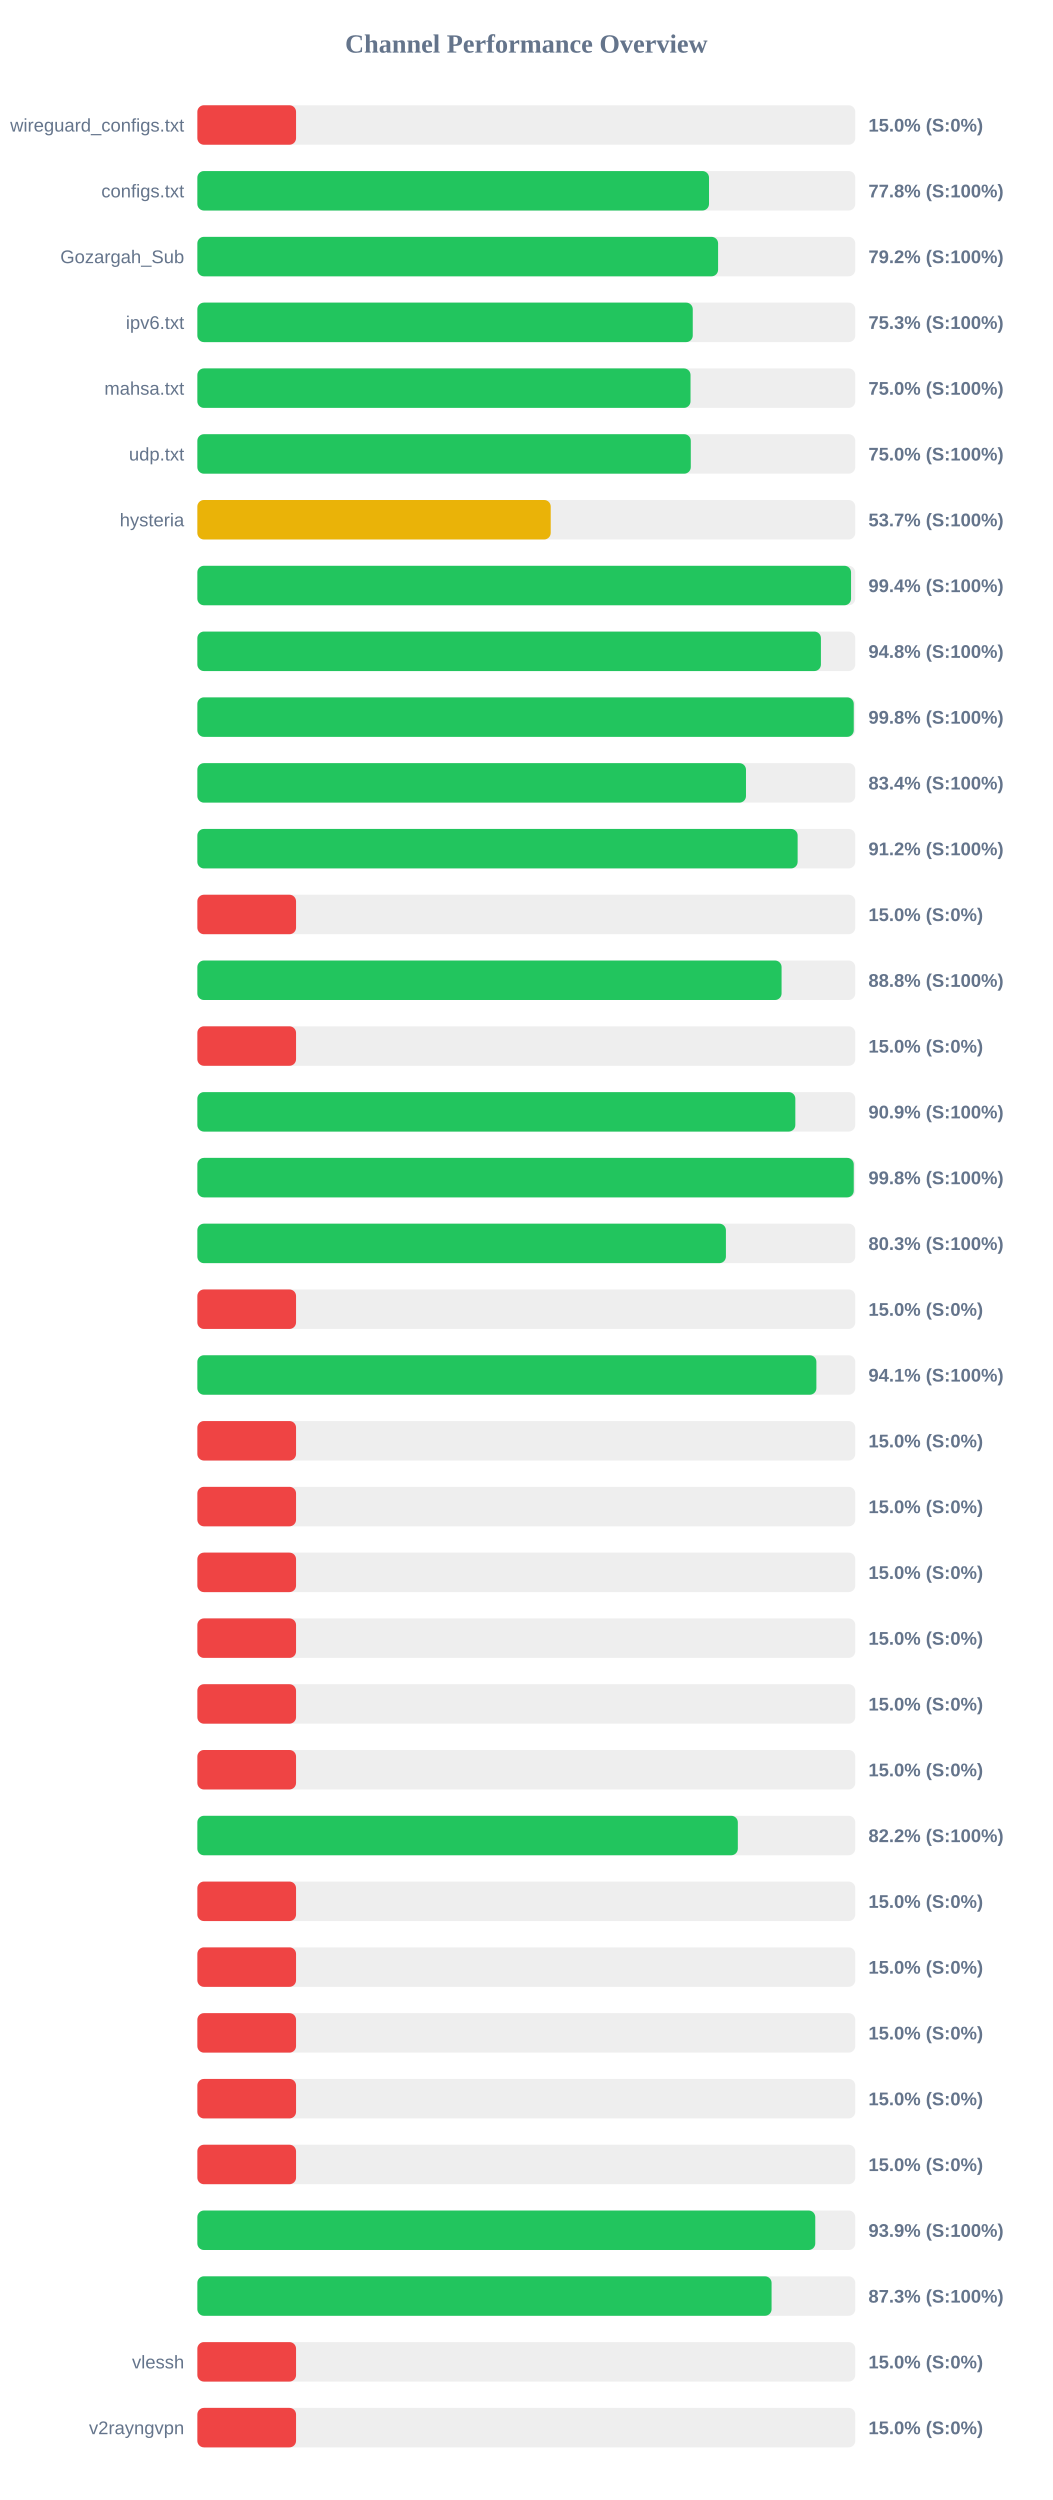
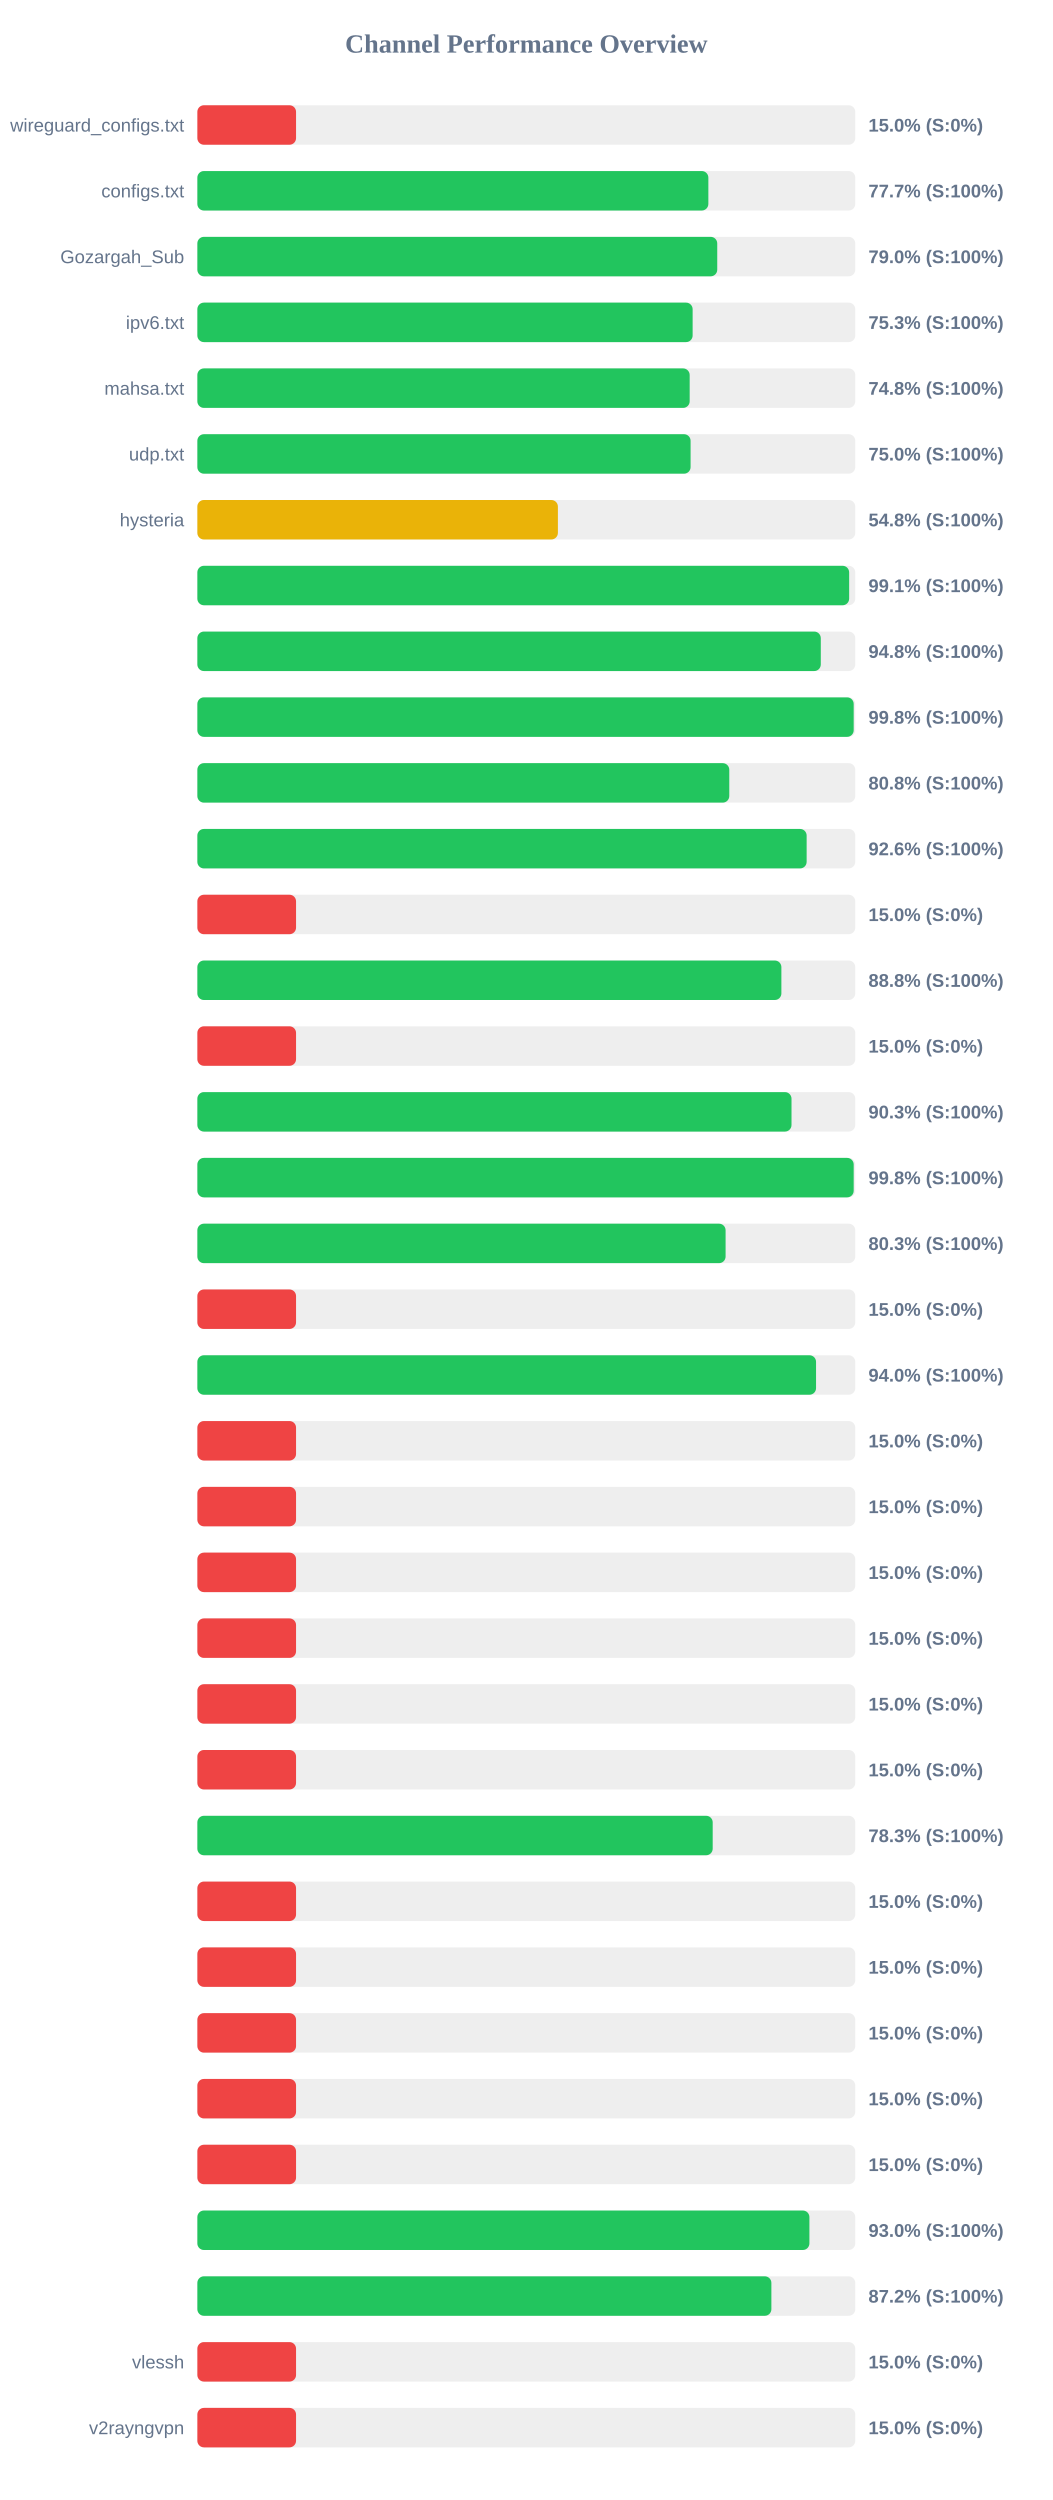
<svg xmlns="http://www.w3.org/2000/svg" width="800" height="1900" version="1.1">
  <style>
        .row { font: 14px Arial; fill: #64748b; }
        .score { font: bold 14px Arial; fill: #64748b; }
    </style>
  <text x="400" y="40" text-anchor="middle" font-size="20px" font-weight="bold" fill="#64748b">Channel Performance Overview</text>
  <rect x="150" y="80" width="500" height="30" fill="#eee" rx="5" />
  <rect x="150" y="80" width="75.0" height="30" fill="#ef4444" rx="5" />
  <text x="140" y="100" text-anchor="end" class="row">wireguard_configs.txt</text>
  <text x="660" y="100" text-anchor="start" class="score">15.0% (S:0%)</text>
  <rect x="150" y="130" width="500" height="30" fill="#eee" rx="5" />
-   <rect x="150" y="130" width="388.85" height="30" fill="#22c55e" rx="5" />
+   <rect x="150" y="130" width="388.35" height="30" fill="#22c55e" rx="5" />
  <text x="140" y="150" text-anchor="end" class="row">configs.txt</text>
-   <text x="660" y="150" text-anchor="start" class="score">77.8% (S:100%)</text>
+   <text x="660" y="150" text-anchor="start" class="score">77.7% (S:100%)</text>
  <rect x="150" y="180" width="500" height="30" fill="#eee" rx="5" />
-   <rect x="150" y="180" width="395.75" height="30" fill="#22c55e" rx="5" />
+   <rect x="150" y="180" width="395.1" height="30" fill="#22c55e" rx="5" />
  <text x="140" y="200" text-anchor="end" class="row">Gozargah_Sub</text>
-   <text x="660" y="200" text-anchor="start" class="score">79.2% (S:100%)</text>
+   <text x="660" y="200" text-anchor="start" class="score">79.0% (S:100%)</text>
  <rect x="150" y="230" width="500" height="30" fill="#eee" rx="5" />
-   <rect x="150" y="230" width="376.5" height="30" fill="#22c55e" rx="5" />
+   <rect x="150" y="230" width="376.4" height="30" fill="#22c55e" rx="5" />
  <text x="140" y="250" text-anchor="end" class="row">ipv6.txt</text>
  <text x="660" y="250" text-anchor="start" class="score">75.3% (S:100%)</text>
  <rect x="150" y="280" width="500" height="30" fill="#eee" rx="5" />
-   <rect x="150" y="280" width="374.8" height="30" fill="#22c55e" rx="5" />
+   <rect x="150" y="280" width="374.15" height="30" fill="#22c55e" rx="5" />
  <text x="140" y="300" text-anchor="end" class="row">mahsa.txt</text>
-   <text x="660" y="300" text-anchor="start" class="score">75.0% (S:100%)</text>
+   <text x="660" y="300" text-anchor="start" class="score">74.8% (S:100%)</text>
  <rect x="150" y="330" width="500" height="30" fill="#eee" rx="5" />
-   <rect x="150" y="330" width="375.0" height="30" fill="#22c55e" rx="5" />
+   <rect x="150" y="330" width="374.85" height="30" fill="#22c55e" rx="5" />
  <text x="140" y="350" text-anchor="end" class="row">udp.txt</text>
  <text x="660" y="350" text-anchor="start" class="score">75.0% (S:100%)</text>
  <rect x="150" y="380" width="500" height="30" fill="#eee" rx="5" />
-   <rect x="150" y="380" width="268.55" height="30" fill="#eab308" rx="5" />
+   <rect x="150" y="380" width="274.0" height="30" fill="#eab308" rx="5" />
  <text x="140" y="400" text-anchor="end" class="row">hysteria</text>
-   <text x="660" y="400" text-anchor="start" class="score">53.7% (S:100%)</text>
+   <text x="660" y="400" text-anchor="start" class="score">54.8% (S:100%)</text>
  <rect x="150" y="430" width="500" height="30" fill="#eee" rx="5" />
-   <rect x="150" y="430" width="496.8" height="30" fill="#22c55e" rx="5" />
+   <rect x="150" y="430" width="495.35" height="30" fill="#22c55e" rx="5" />
  <text x="140" y="450" text-anchor="end" class="row" />
-   <text x="660" y="450" text-anchor="start" class="score">99.4% (S:100%)</text>
+   <text x="660" y="450" text-anchor="start" class="score">99.1% (S:100%)</text>
  <rect x="150" y="480" width="500" height="30" fill="#eee" rx="5" />
-   <rect x="150" y="480" width="473.9" height="30" fill="#22c55e" rx="5" />
+   <rect x="150" y="480" width="473.8" height="30" fill="#22c55e" rx="5" />
  <text x="140" y="500" text-anchor="end" class="row" />
  <text x="660" y="500" text-anchor="start" class="score">94.8% (S:100%)</text>
  <rect x="150" y="530" width="500" height="30" fill="#eee" rx="5" />
-   <rect x="150" y="530" width="498.85" height="30" fill="#22c55e" rx="5" />
+   <rect x="150" y="530" width="498.8" height="30" fill="#22c55e" rx="5" />
  <text x="140" y="550" text-anchor="end" class="row" />
  <text x="660" y="550" text-anchor="start" class="score">99.8% (S:100%)</text>
  <rect x="150" y="580" width="500" height="30" fill="#eee" rx="5" />
-   <rect x="150" y="580" width="416.95" height="30" fill="#22c55e" rx="5" />
+   <rect x="150" y="580" width="404.25" height="30" fill="#22c55e" rx="5" />
  <text x="140" y="600" text-anchor="end" class="row" />
-   <text x="660" y="600" text-anchor="start" class="score">83.4% (S:100%)</text>
+   <text x="660" y="600" text-anchor="start" class="score">80.8% (S:100%)</text>
  <rect x="150" y="630" width="500" height="30" fill="#eee" rx="5" />
-   <rect x="150" y="630" width="456.2" height="30" fill="#22c55e" rx="5" />
+   <rect x="150" y="630" width="463.05" height="30" fill="#22c55e" rx="5" />
  <text x="140" y="650" text-anchor="end" class="row" />
-   <text x="660" y="650" text-anchor="start" class="score">91.2% (S:100%)</text>
+   <text x="660" y="650" text-anchor="start" class="score">92.6% (S:100%)</text>
  <rect x="150" y="680" width="500" height="30" fill="#eee" rx="5" />
  <rect x="150" y="680" width="75.0" height="30" fill="#ef4444" rx="5" />
  <text x="140" y="700" text-anchor="end" class="row" />
  <text x="660" y="700" text-anchor="start" class="score">15.0% (S:0%)</text>
  <rect x="150" y="730" width="500" height="30" fill="#eee" rx="5" />
-   <rect x="150" y="730" width="444.0" height="30" fill="#22c55e" rx="5" />
+   <rect x="150" y="730" width="443.85" height="30" fill="#22c55e" rx="5" />
  <text x="140" y="750" text-anchor="end" class="row" />
  <text x="660" y="750" text-anchor="start" class="score">88.8% (S:100%)</text>
  <rect x="150" y="780" width="500" height="30" fill="#eee" rx="5" />
  <rect x="150" y="780" width="75.0" height="30" fill="#ef4444" rx="5" />
  <text x="140" y="800" text-anchor="end" class="row" />
  <text x="660" y="800" text-anchor="start" class="score">15.0% (S:0%)</text>
  <rect x="150" y="830" width="500" height="30" fill="#eee" rx="5" />
-   <rect x="150" y="830" width="454.45" height="30" fill="#22c55e" rx="5" />
+   <rect x="150" y="830" width="451.55" height="30" fill="#22c55e" rx="5" />
  <text x="140" y="850" text-anchor="end" class="row" />
-   <text x="660" y="850" text-anchor="start" class="score">90.9% (S:100%)</text>
+   <text x="660" y="850" text-anchor="start" class="score">90.3% (S:100%)</text>
  <rect x="150" y="880" width="500" height="30" fill="#eee" rx="5" />
-   <rect x="150" y="880" width="498.85" height="30" fill="#22c55e" rx="5" />
+   <rect x="150" y="880" width="498.8" height="30" fill="#22c55e" rx="5" />
  <text x="140" y="900" text-anchor="end" class="row" />
  <text x="660" y="900" text-anchor="start" class="score">99.8% (S:100%)</text>
  <rect x="150" y="930" width="500" height="30" fill="#eee" rx="5" />
-   <rect x="150" y="930" width="401.7" height="30" fill="#22c55e" rx="5" />
+   <rect x="150" y="930" width="401.45" height="30" fill="#22c55e" rx="5" />
  <text x="140" y="950" text-anchor="end" class="row" />
  <text x="660" y="950" text-anchor="start" class="score">80.3% (S:100%)</text>
  <rect x="150" y="980" width="500" height="30" fill="#eee" rx="5" />
  <rect x="150" y="980" width="75.0" height="30" fill="#ef4444" rx="5" />
  <text x="140" y="1000" text-anchor="end" class="row" />
  <text x="660" y="1000" text-anchor="start" class="score">15.0% (S:0%)</text>
  <rect x="150" y="1030" width="500" height="30" fill="#eee" rx="5" />
-   <rect x="150" y="1030" width="470.45" height="30" fill="#22c55e" rx="5" />
+   <rect x="150" y="1030" width="470.2" height="30" fill="#22c55e" rx="5" />
  <text x="140" y="1050" text-anchor="end" class="row" />
-   <text x="660" y="1050" text-anchor="start" class="score">94.1% (S:100%)</text>
+   <text x="660" y="1050" text-anchor="start" class="score">94.0% (S:100%)</text>
  <rect x="150" y="1080" width="500" height="30" fill="#eee" rx="5" />
  <rect x="150" y="1080" width="75.0" height="30" fill="#ef4444" rx="5" />
  <text x="140" y="1100" text-anchor="end" class="row" />
  <text x="660" y="1100" text-anchor="start" class="score">15.0% (S:0%)</text>
  <rect x="150" y="1130" width="500" height="30" fill="#eee" rx="5" />
  <rect x="150" y="1130" width="75.0" height="30" fill="#ef4444" rx="5" />
  <text x="140" y="1150" text-anchor="end" class="row" />
  <text x="660" y="1150" text-anchor="start" class="score">15.0% (S:0%)</text>
  <rect x="150" y="1180" width="500" height="30" fill="#eee" rx="5" />
  <rect x="150" y="1180" width="75.0" height="30" fill="#ef4444" rx="5" />
  <text x="140" y="1200" text-anchor="end" class="row" />
  <text x="660" y="1200" text-anchor="start" class="score">15.0% (S:0%)</text>
  <rect x="150" y="1230" width="500" height="30" fill="#eee" rx="5" />
  <rect x="150" y="1230" width="75.0" height="30" fill="#ef4444" rx="5" />
  <text x="140" y="1250" text-anchor="end" class="row" />
  <text x="660" y="1250" text-anchor="start" class="score">15.0% (S:0%)</text>
  <rect x="150" y="1280" width="500" height="30" fill="#eee" rx="5" />
  <rect x="150" y="1280" width="75.0" height="30" fill="#ef4444" rx="5" />
  <text x="140" y="1300" text-anchor="end" class="row" />
  <text x="660" y="1300" text-anchor="start" class="score">15.0% (S:0%)</text>
  <rect x="150" y="1330" width="500" height="30" fill="#eee" rx="5" />
  <rect x="150" y="1330" width="75.0" height="30" fill="#ef4444" rx="5" />
  <text x="140" y="1350" text-anchor="end" class="row" />
  <text x="660" y="1350" text-anchor="start" class="score">15.0% (S:0%)</text>
  <rect x="150" y="1380" width="500" height="30" fill="#eee" rx="5" />
-   <rect x="150" y="1380" width="410.75" height="30" fill="#22c55e" rx="5" />
+   <rect x="150" y="1380" width="391.65" height="30" fill="#22c55e" rx="5" />
  <text x="140" y="1400" text-anchor="end" class="row" />
-   <text x="660" y="1400" text-anchor="start" class="score">82.2% (S:100%)</text>
+   <text x="660" y="1400" text-anchor="start" class="score">78.3% (S:100%)</text>
  <rect x="150" y="1430" width="500" height="30" fill="#eee" rx="5" />
  <rect x="150" y="1430" width="75.0" height="30" fill="#ef4444" rx="5" />
  <text x="140" y="1450" text-anchor="end" class="row" />
  <text x="660" y="1450" text-anchor="start" class="score">15.0% (S:0%)</text>
  <rect x="150" y="1480" width="500" height="30" fill="#eee" rx="5" />
  <rect x="150" y="1480" width="75.0" height="30" fill="#ef4444" rx="5" />
  <text x="140" y="1500" text-anchor="end" class="row" />
  <text x="660" y="1500" text-anchor="start" class="score">15.0% (S:0%)</text>
  <rect x="150" y="1530" width="500" height="30" fill="#eee" rx="5" />
  <rect x="150" y="1530" width="75.0" height="30" fill="#ef4444" rx="5" />
  <text x="140" y="1550" text-anchor="end" class="row" />
  <text x="660" y="1550" text-anchor="start" class="score">15.0% (S:0%)</text>
  <rect x="150" y="1580" width="500" height="30" fill="#eee" rx="5" />
  <rect x="150" y="1580" width="75.0" height="30" fill="#ef4444" rx="5" />
  <text x="140" y="1600" text-anchor="end" class="row" />
  <text x="660" y="1600" text-anchor="start" class="score">15.0% (S:0%)</text>
  <rect x="150" y="1630" width="500" height="30" fill="#eee" rx="5" />
  <rect x="150" y="1630" width="75.0" height="30" fill="#ef4444" rx="5" />
  <text x="140" y="1650" text-anchor="end" class="row" />
  <text x="660" y="1650" text-anchor="start" class="score">15.0% (S:0%)</text>
  <rect x="150" y="1680" width="500" height="30" fill="#eee" rx="5" />
-   <rect x="150" y="1680" width="469.6" height="30" fill="#22c55e" rx="5" />
+   <rect x="150" y="1680" width="465.15" height="30" fill="#22c55e" rx="5" />
  <text x="140" y="1700" text-anchor="end" class="row" />
-   <text x="660" y="1700" text-anchor="start" class="score">93.9% (S:100%)</text>
+   <text x="660" y="1700" text-anchor="start" class="score">93.0% (S:100%)</text>
  <rect x="150" y="1730" width="500" height="30" fill="#eee" rx="5" />
-   <rect x="150" y="1730" width="436.4" height="30" fill="#22c55e" rx="5" />
+   <rect x="150" y="1730" width="436.25" height="30" fill="#22c55e" rx="5" />
  <text x="140" y="1750" text-anchor="end" class="row" />
-   <text x="660" y="1750" text-anchor="start" class="score">87.3% (S:100%)</text>
+   <text x="660" y="1750" text-anchor="start" class="score">87.2% (S:100%)</text>
  <rect x="150" y="1780" width="500" height="30" fill="#eee" rx="5" />
  <rect x="150" y="1780" width="75.0" height="30" fill="#ef4444" rx="5" />
  <text x="140" y="1800" text-anchor="end" class="row">vlessh</text>
  <text x="660" y="1800" text-anchor="start" class="score">15.0% (S:0%)</text>
  <rect x="150" y="1830" width="500" height="30" fill="#eee" rx="5" />
  <rect x="150" y="1830" width="75.0" height="30" fill="#ef4444" rx="5" />
  <text x="140" y="1850" text-anchor="end" class="row">v2rayngvpn</text>
  <text x="660" y="1850" text-anchor="start" class="score">15.0% (S:0%)</text>
</svg>
